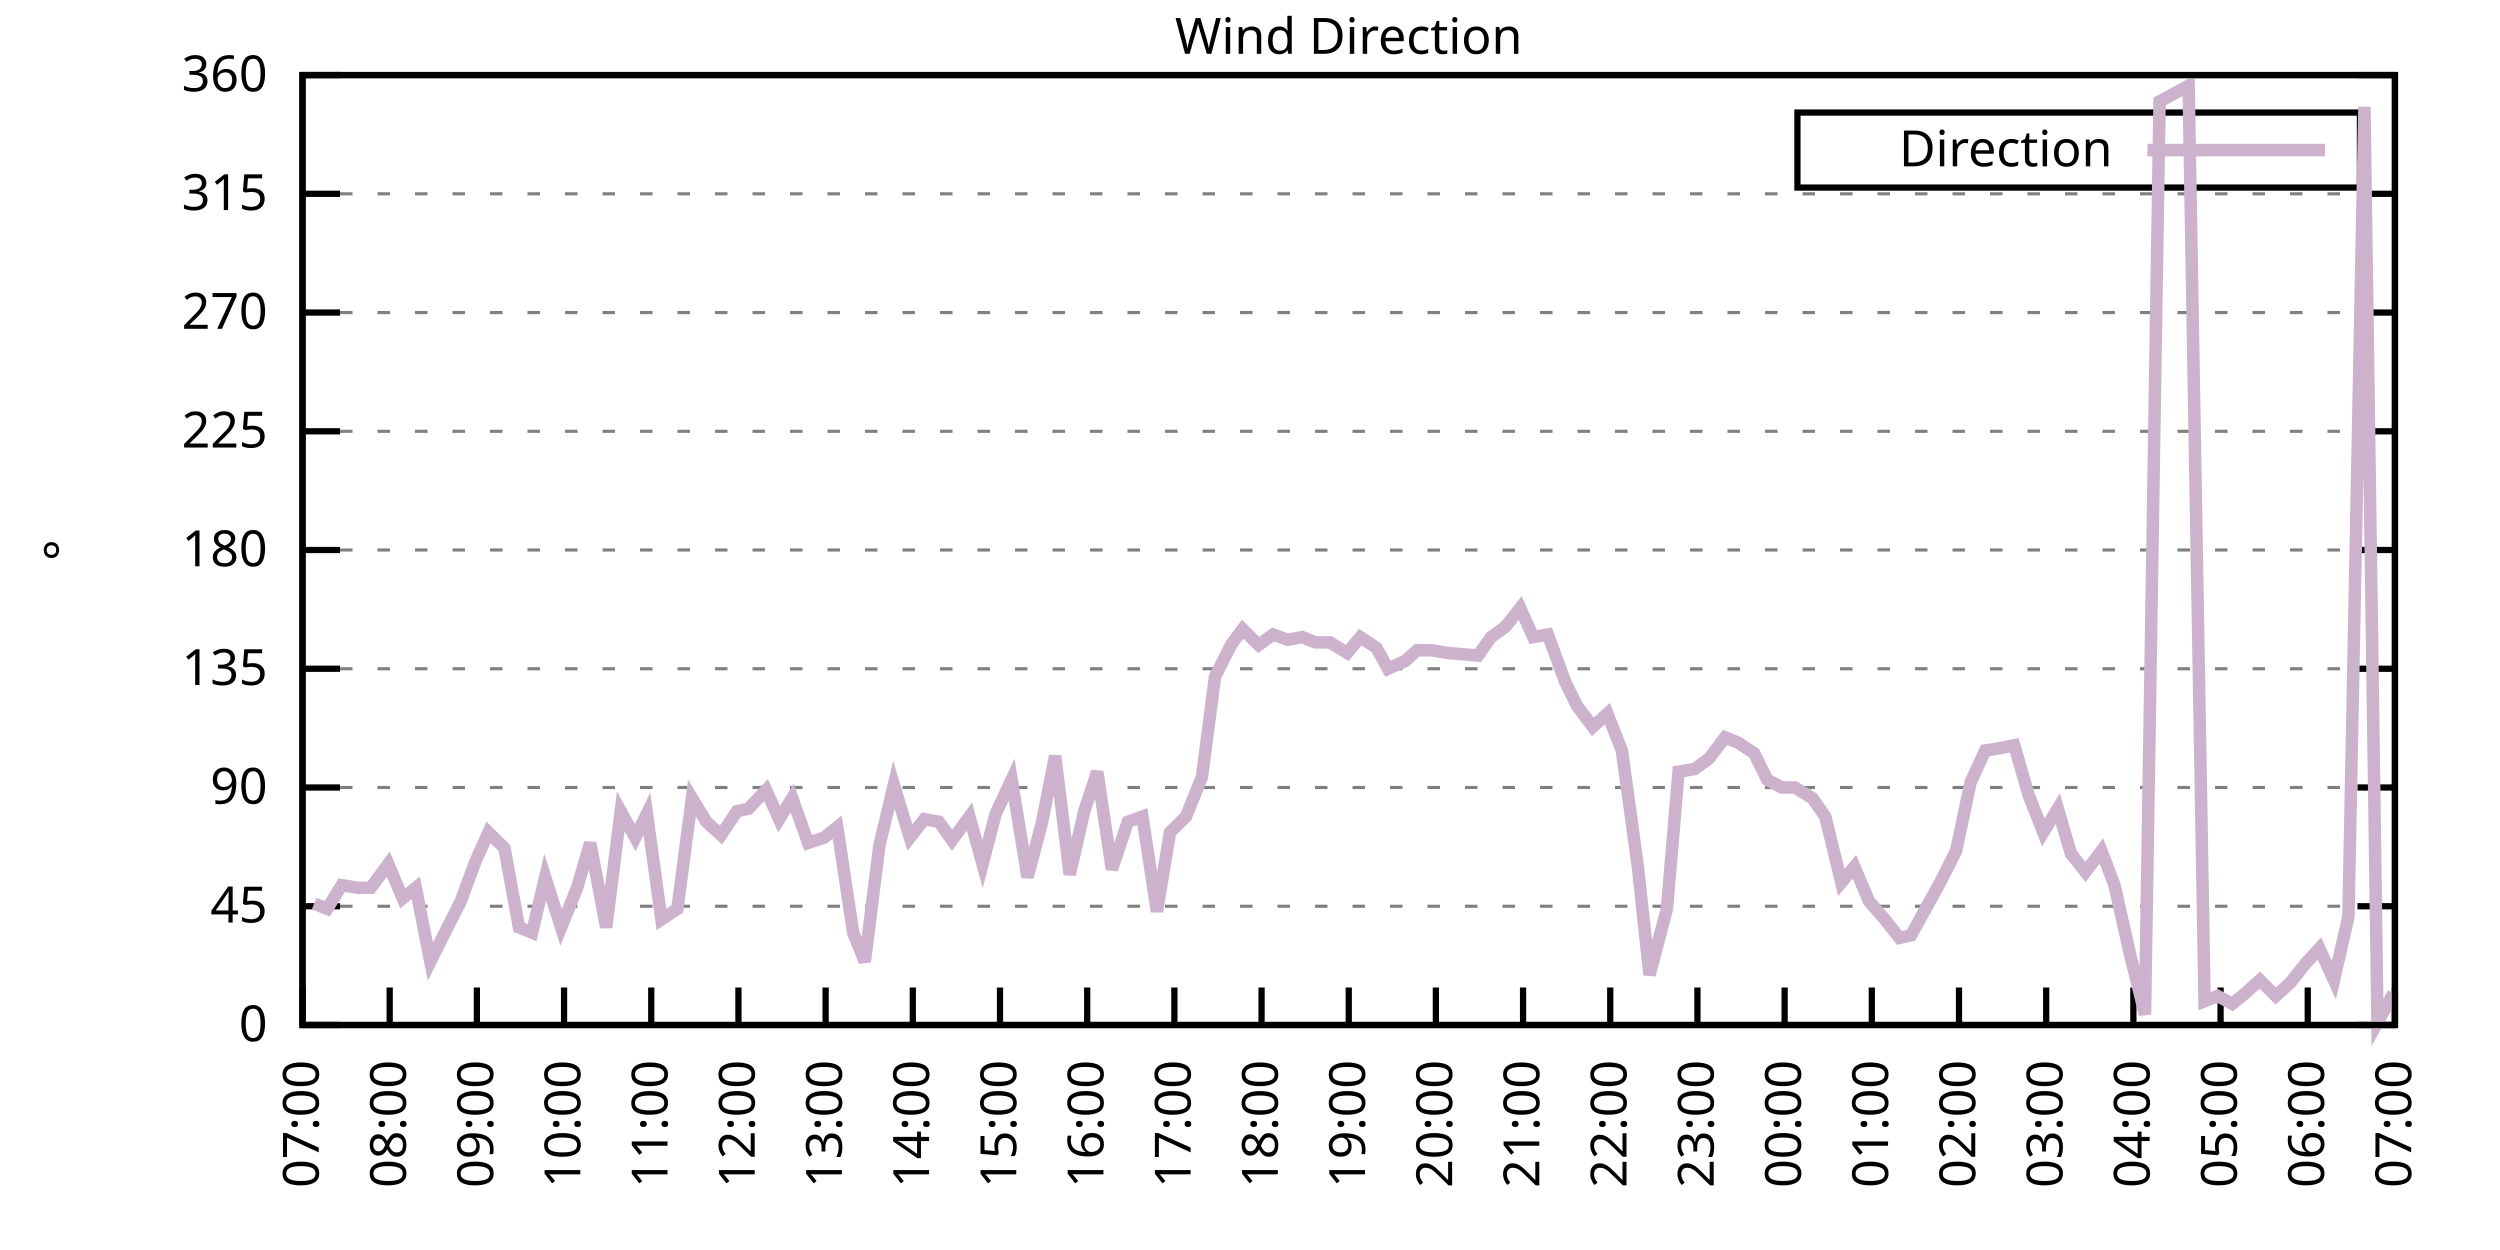
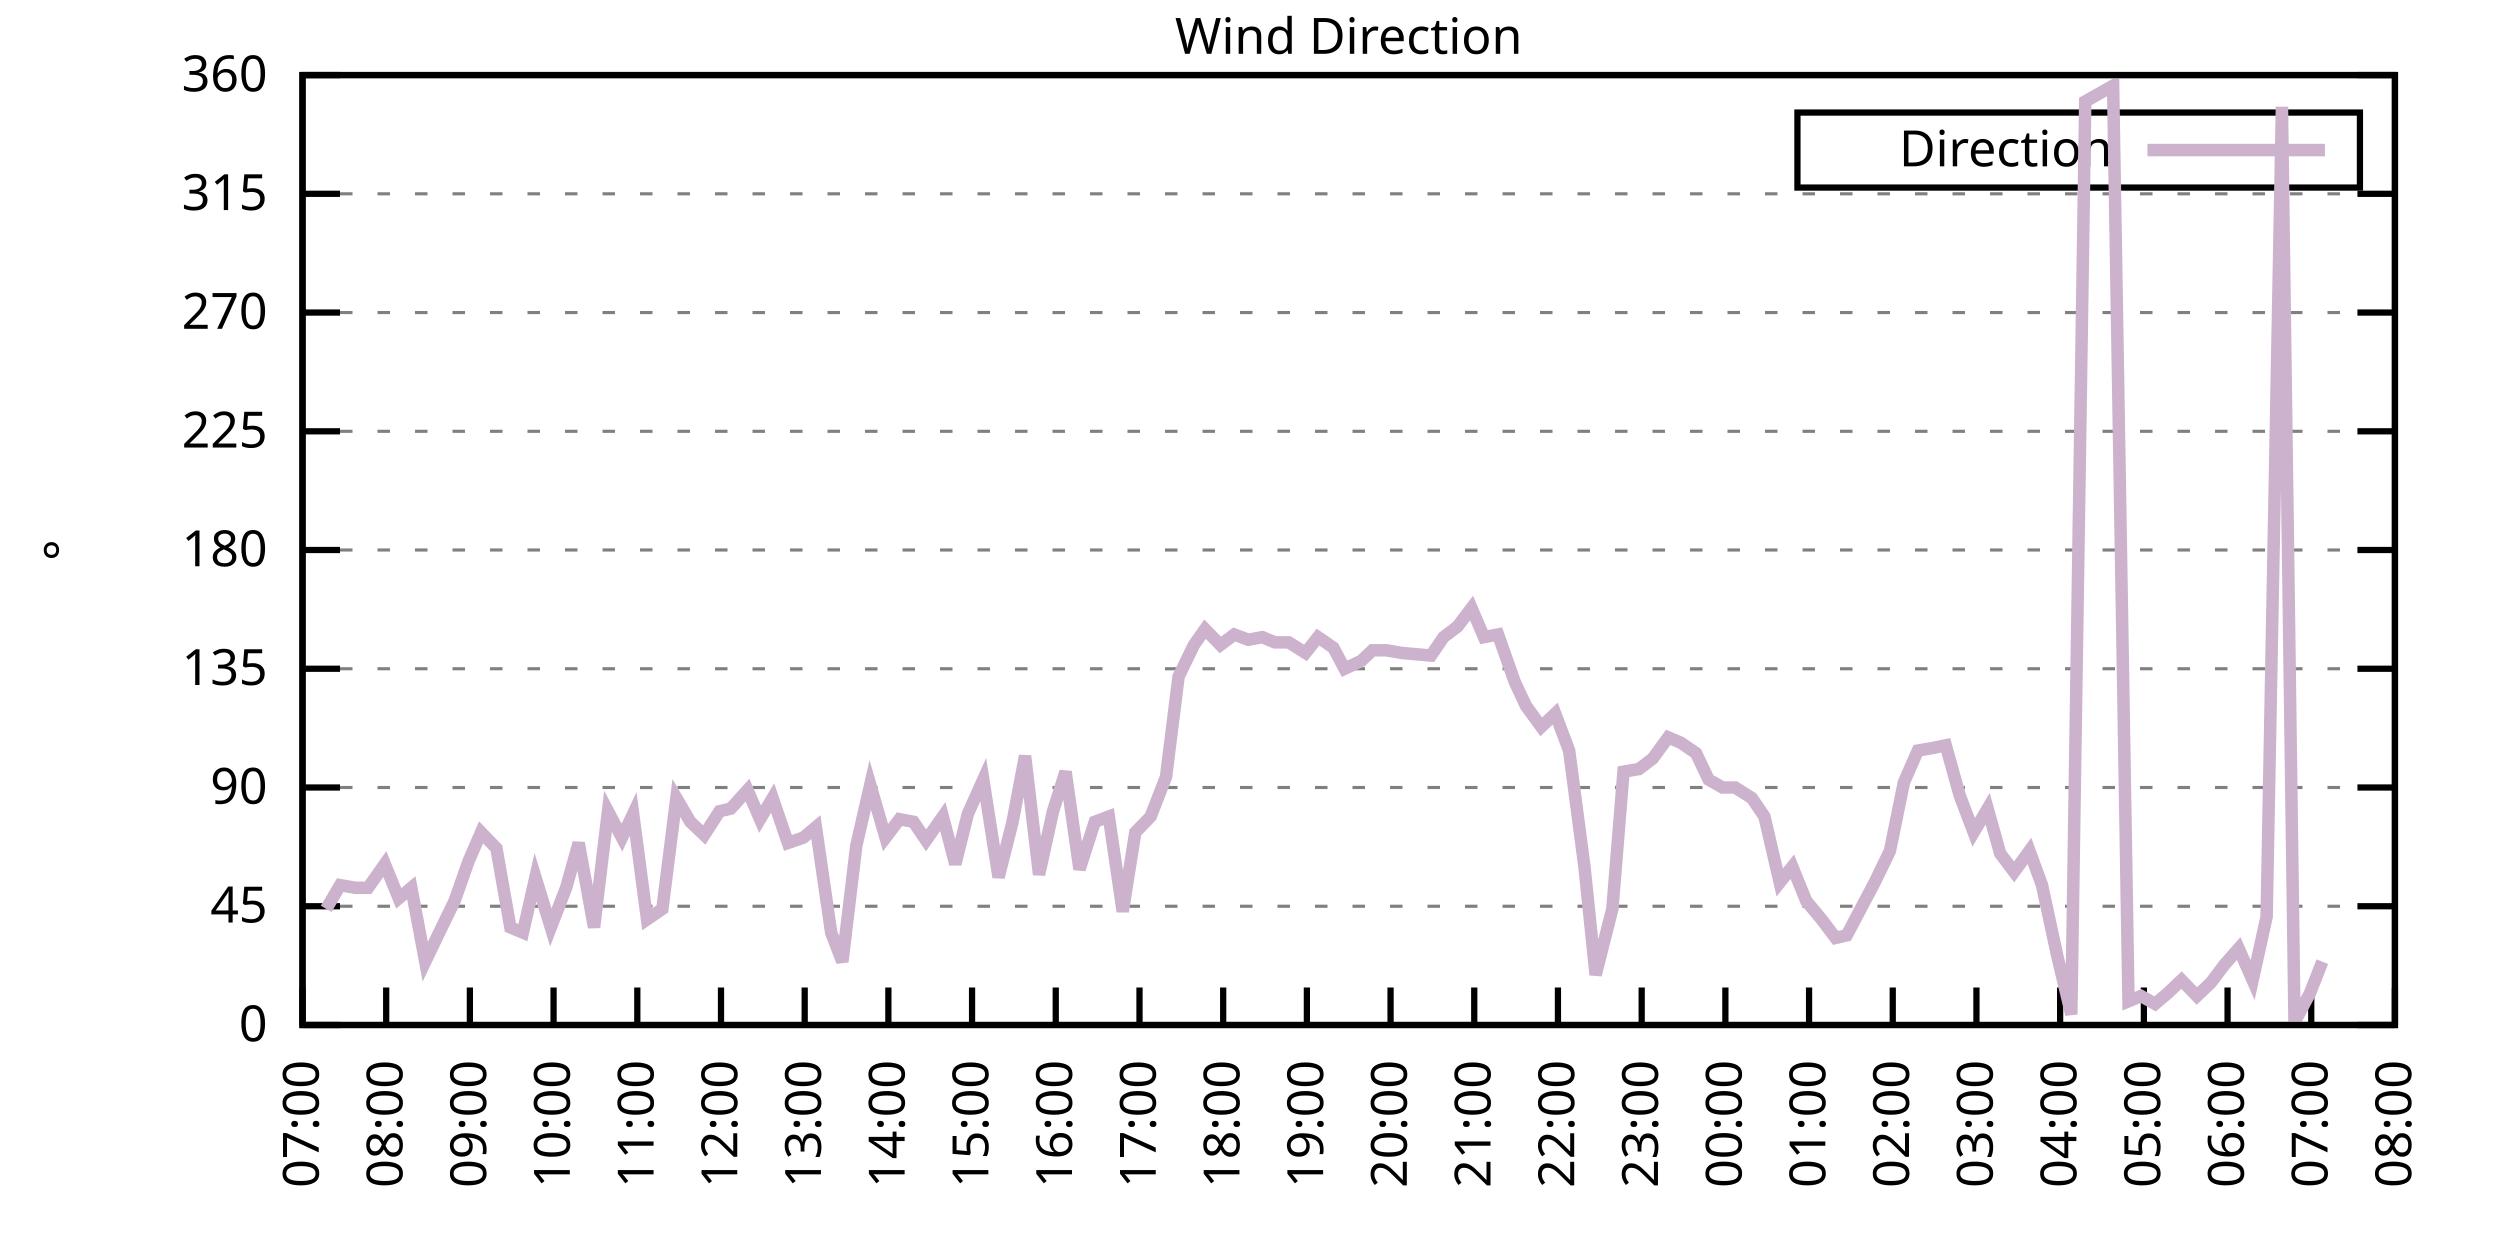
<svg xmlns="http://www.w3.org/2000/svg" xmlns:xlink="http://www.w3.org/1999/xlink" width="400" height="200" viewBox="0 0 400 200">
  <g id="gnuplot_canvas">
    <rect x="0" y="0" width="400" height="200" fill="none" />
    <defs>
      <circle id="gpDot" r="0.5" stroke-width="0.5" stroke="currentColor" />
      <path id="gpPt0" stroke-width="0.333" stroke="currentColor" d="M-1,0 h2 M0,-1 v2" />
      <path id="gpPt1" stroke-width="0.333" stroke="currentColor" d="M-1,-1 L1,1 M1,-1 L-1,1" />
      <path id="gpPt2" stroke-width="0.333" stroke="currentColor" d="M-1,0 L1,0 M0,-1 L0,1 M-1,-1 L1,1 M-1,1 L1,-1" />
      <rect id="gpPt3" stroke-width="0.333" stroke="currentColor" x="-1" y="-1" width="2" height="2" />
      <rect id="gpPt4" stroke-width="0.333" stroke="currentColor" fill="currentColor" x="-1" y="-1" width="2" height="2" />
      <circle id="gpPt5" stroke-width="0.333" stroke="currentColor" cx="0" cy="0" r="1" />
      <use xlink:href="#gpPt5" id="gpPt6" fill="currentColor" stroke="none" />
      <path id="gpPt7" stroke-width="0.333" stroke="currentColor" d="M0,-1.33 L-1.33,0.67 L1.33,0.67 z" />
      <use xlink:href="#gpPt7" id="gpPt8" fill="currentColor" stroke="none" />
      <use xlink:href="#gpPt7" id="gpPt9" stroke="currentColor" transform="rotate(180)" />
      <use xlink:href="#gpPt9" id="gpPt10" fill="currentColor" stroke="none" />
      <use xlink:href="#gpPt3" id="gpPt11" stroke="currentColor" transform="rotate(45)" />
      <use xlink:href="#gpPt11" id="gpPt12" fill="currentColor" stroke="none" />
      <path id="gpPt13" stroke-width="0.333" stroke="currentColor" d="M0,1.330 L1.265,0.411 L0.782,-1.067 L-0.782,-1.076 L-1.265,0.411 z" />
      <use xlink:href="#gpPt13" id="gpPt14" fill="currentColor" stroke="none" />
      <filter id="textbox" filterUnits="objectBoundingBox" x="0" y="0" height="1" width="1">
        <feFlood flood-color="white" flood-opacity="1" result="bgnd" />
        <feComposite in="SourceGraphic" in2="bgnd" operator="atop" />
      </filter>
      <filter id="greybox" filterUnits="objectBoundingBox" x="0" y="0" height="1" width="1">
        <feFlood flood-color="lightgrey" flood-opacity="1" result="grey" />
        <feComposite in="SourceGraphic" in2="grey" operator="atop" />
      </filter>
    </defs>
    <g fill="none" color="white" stroke="currentColor" stroke-width="1.00" stroke-linecap="butt" stroke-linejoin="miter">
</g>
    <g fill="none" color="black" stroke="currentColor" stroke-width="1.00" stroke-linecap="butt" stroke-linejoin="miter">
      <g stroke="none" shape-rendering="crispEdges">
        <polygon fill="rgb(255, 255, 255)" points="48.40,164.00 383.18,164.00 383.18,12.02 48.40,12.02 " />
      </g>
    </g>
    <g fill="none" color="black" stroke="currentColor" stroke-width="1.00" stroke-linecap="butt" stroke-linejoin="miter">
</g>
    <g fill="none" color="black" stroke="black" stroke-width="0.50" stroke-linecap="butt" stroke-linejoin="miter">
</g>
    <g fill="none" color="gray" stroke="currentColor" stroke-width="0.50" stroke-linecap="butt" stroke-linejoin="miter">
      <path stroke="gray" stroke-dasharray="2,4" class="gridline" d="M48.40,164.00 L383.19,164.00  " />
    </g>
    <g fill="none" color="gray" stroke="gray" stroke-width="1.00" stroke-linecap="butt" stroke-linejoin="miter">
</g>
    <g fill="none" color="black" stroke="currentColor" stroke-width="1.00" stroke-linecap="butt" stroke-linejoin="miter">
      <path stroke="black" d="M48.40,164.00 L54.40,164.00 M383.19,164.00 L377.19,164.00  " />
      <g transform="translate(42.80,166.60)" stroke="none" fill="black" font-family="Sans" font-size="8.00" text-anchor="end">
        <text>
          <tspan font-family="Sans"> 0</tspan>
        </text>
      </g>
    </g>
    <g fill="none" color="black" stroke="currentColor" stroke-width="1.00" stroke-linecap="butt" stroke-linejoin="miter">
</g>
    <g fill="none" color="black" stroke="black" stroke-width="0.50" stroke-linecap="butt" stroke-linejoin="miter">
</g>
    <g fill="none" color="gray" stroke="currentColor" stroke-width="0.50" stroke-linecap="butt" stroke-linejoin="miter">
      <path stroke="gray" stroke-dasharray="2,4" class="gridline" d="M48.40,145.00 L383.19,145.00  " />
    </g>
    <g fill="none" color="gray" stroke="gray" stroke-width="1.00" stroke-linecap="butt" stroke-linejoin="miter">
</g>
    <g fill="none" color="black" stroke="currentColor" stroke-width="1.00" stroke-linecap="butt" stroke-linejoin="miter">
      <path stroke="black" d="M48.40,145.00 L54.40,145.00 M383.19,145.00 L377.19,145.00  " />
      <g transform="translate(42.80,147.60)" stroke="none" fill="black" font-family="Sans" font-size="8.00" text-anchor="end">
        <text>
          <tspan font-family="Sans"> 45</tspan>
        </text>
      </g>
    </g>
    <g fill="none" color="black" stroke="currentColor" stroke-width="1.00" stroke-linecap="butt" stroke-linejoin="miter">
</g>
    <g fill="none" color="black" stroke="black" stroke-width="0.50" stroke-linecap="butt" stroke-linejoin="miter">
</g>
    <g fill="none" color="gray" stroke="currentColor" stroke-width="0.50" stroke-linecap="butt" stroke-linejoin="miter">
      <path stroke="gray" stroke-dasharray="2,4" class="gridline" d="M48.40,126.00 L383.19,126.00  " />
    </g>
    <g fill="none" color="gray" stroke="gray" stroke-width="1.00" stroke-linecap="butt" stroke-linejoin="miter">
</g>
    <g fill="none" color="black" stroke="currentColor" stroke-width="1.00" stroke-linecap="butt" stroke-linejoin="miter">
      <path stroke="black" d="M48.40,126.00 L54.40,126.00 M383.19,126.00 L377.19,126.00  " />
      <g transform="translate(42.80,128.60)" stroke="none" fill="black" font-family="Sans" font-size="8.00" text-anchor="end">
        <text>
          <tspan font-family="Sans"> 90</tspan>
        </text>
      </g>
    </g>
    <g fill="none" color="black" stroke="currentColor" stroke-width="1.00" stroke-linecap="butt" stroke-linejoin="miter">
</g>
    <g fill="none" color="black" stroke="black" stroke-width="0.50" stroke-linecap="butt" stroke-linejoin="miter">
</g>
    <g fill="none" color="gray" stroke="currentColor" stroke-width="0.50" stroke-linecap="butt" stroke-linejoin="miter">
      <path stroke="gray" stroke-dasharray="2,4" class="gridline" d="M48.40,107.00 L383.19,107.00  " />
    </g>
    <g fill="none" color="gray" stroke="gray" stroke-width="1.00" stroke-linecap="butt" stroke-linejoin="miter">
</g>
    <g fill="none" color="black" stroke="currentColor" stroke-width="1.00" stroke-linecap="butt" stroke-linejoin="miter">
      <path stroke="black" d="M48.40,107.00 L54.40,107.00 M383.19,107.00 L377.19,107.00  " />
      <g transform="translate(42.80,109.60)" stroke="none" fill="black" font-family="Sans" font-size="8.00" text-anchor="end">
        <text>
          <tspan font-family="Sans"> 135</tspan>
        </text>
      </g>
    </g>
    <g fill="none" color="black" stroke="currentColor" stroke-width="1.00" stroke-linecap="butt" stroke-linejoin="miter">
</g>
    <g fill="none" color="black" stroke="black" stroke-width="0.50" stroke-linecap="butt" stroke-linejoin="miter">
</g>
    <g fill="none" color="gray" stroke="currentColor" stroke-width="0.50" stroke-linecap="butt" stroke-linejoin="miter">
      <path stroke="gray" stroke-dasharray="2,4" class="gridline" d="M48.40,88.00 L383.19,88.00  " />
    </g>
    <g fill="none" color="gray" stroke="gray" stroke-width="1.00" stroke-linecap="butt" stroke-linejoin="miter">
</g>
    <g fill="none" color="black" stroke="currentColor" stroke-width="1.00" stroke-linecap="butt" stroke-linejoin="miter">
      <path stroke="black" d="M48.40,88.00 L54.40,88.00 M383.19,88.00 L377.19,88.00  " />
      <g transform="translate(42.80,90.60)" stroke="none" fill="black" font-family="Sans" font-size="8.00" text-anchor="end">
        <text>
          <tspan font-family="Sans"> 180</tspan>
        </text>
      </g>
    </g>
    <g fill="none" color="black" stroke="currentColor" stroke-width="1.00" stroke-linecap="butt" stroke-linejoin="miter">
</g>
    <g fill="none" color="black" stroke="black" stroke-width="0.50" stroke-linecap="butt" stroke-linejoin="miter">
</g>
    <g fill="none" color="gray" stroke="currentColor" stroke-width="0.50" stroke-linecap="butt" stroke-linejoin="miter">
      <path stroke="gray" stroke-dasharray="2,4" class="gridline" d="M48.40,69.01 L383.19,69.01  " />
    </g>
    <g fill="none" color="gray" stroke="gray" stroke-width="1.00" stroke-linecap="butt" stroke-linejoin="miter">
</g>
    <g fill="none" color="black" stroke="currentColor" stroke-width="1.00" stroke-linecap="butt" stroke-linejoin="miter">
      <path stroke="black" d="M48.40,69.01 L54.40,69.01 M383.19,69.01 L377.19,69.01  " />
      <g transform="translate(42.80,71.61)" stroke="none" fill="black" font-family="Sans" font-size="8.00" text-anchor="end">
        <text>
          <tspan font-family="Sans"> 225</tspan>
        </text>
      </g>
    </g>
    <g fill="none" color="black" stroke="currentColor" stroke-width="1.00" stroke-linecap="butt" stroke-linejoin="miter">
</g>
    <g fill="none" color="black" stroke="black" stroke-width="0.50" stroke-linecap="butt" stroke-linejoin="miter">
</g>
    <g fill="none" color="gray" stroke="currentColor" stroke-width="0.50" stroke-linecap="butt" stroke-linejoin="miter">
      <path stroke="gray" stroke-dasharray="2,4" class="gridline" d="M48.40,50.01 L383.19,50.01  " />
    </g>
    <g fill="none" color="gray" stroke="gray" stroke-width="1.00" stroke-linecap="butt" stroke-linejoin="miter">
</g>
    <g fill="none" color="black" stroke="currentColor" stroke-width="1.00" stroke-linecap="butt" stroke-linejoin="miter">
      <path stroke="black" d="M48.40,50.01 L54.40,50.01 M383.19,50.01 L377.19,50.01  " />
      <g transform="translate(42.80,52.61)" stroke="none" fill="black" font-family="Sans" font-size="8.00" text-anchor="end">
        <text>
          <tspan font-family="Sans"> 270</tspan>
        </text>
      </g>
    </g>
    <g fill="none" color="black" stroke="currentColor" stroke-width="1.00" stroke-linecap="butt" stroke-linejoin="miter">
</g>
    <g fill="none" color="black" stroke="black" stroke-width="0.50" stroke-linecap="butt" stroke-linejoin="miter">
</g>
    <g fill="none" color="gray" stroke="currentColor" stroke-width="0.50" stroke-linecap="butt" stroke-linejoin="miter">
      <path stroke="gray" stroke-dasharray="2,4" class="gridline" d="M48.40,31.01 L383.19,31.01  " />
    </g>
    <g fill="none" color="gray" stroke="gray" stroke-width="1.00" stroke-linecap="butt" stroke-linejoin="miter">
</g>
    <g fill="none" color="black" stroke="currentColor" stroke-width="1.00" stroke-linecap="butt" stroke-linejoin="miter">
      <path stroke="black" d="M48.40,31.01 L54.40,31.01 M383.19,31.01 L377.19,31.01  " />
      <g transform="translate(42.80,33.61)" stroke="none" fill="black" font-family="Sans" font-size="8.00" text-anchor="end">
        <text>
          <tspan font-family="Sans"> 315</tspan>
        </text>
      </g>
    </g>
    <g fill="none" color="black" stroke="currentColor" stroke-width="1.00" stroke-linecap="butt" stroke-linejoin="miter">
</g>
    <g fill="none" color="black" stroke="black" stroke-width="0.50" stroke-linecap="butt" stroke-linejoin="miter">
</g>
    <g fill="none" color="gray" stroke="currentColor" stroke-width="0.50" stroke-linecap="butt" stroke-linejoin="miter">
      <path stroke="gray" stroke-dasharray="2,4" class="gridline" d="M48.40,12.01 L383.19,12.01  " />
    </g>
    <g fill="none" color="gray" stroke="gray" stroke-width="1.00" stroke-linecap="butt" stroke-linejoin="miter">
</g>
    <g fill="none" color="black" stroke="currentColor" stroke-width="1.00" stroke-linecap="butt" stroke-linejoin="miter">
      <path stroke="black" d="M48.40,12.01 L54.40,12.01 M383.19,12.01 L377.19,12.01  " />
      <g transform="translate(42.80,14.61)" stroke="none" fill="black" font-family="Sans" font-size="8.00" text-anchor="end">
        <text>
          <tspan font-family="Sans"> 360</tspan>
        </text>
      </g>
    </g>
    <g fill="none" color="black" stroke="currentColor" stroke-width="1.00" stroke-linecap="butt" stroke-linejoin="miter">
      <path stroke="black" d="M48.40,164.00 L48.40,158.00  " />
      <g transform="translate(51.00,169.60) rotate(270.00)" stroke="none" fill="black" font-family="Sans" font-size="8.00" text-anchor="end">
        <text>
          <tspan font-family="Sans">07:00</tspan>
        </text>
      </g>
    </g>
    <g fill="none" color="black" stroke="currentColor" stroke-width="1.00" stroke-linecap="butt" stroke-linejoin="miter">
-       <path stroke="black" d="M62.35,164.00 L62.35,158.00  " />
-       <g transform="translate(64.95,169.60) rotate(270.00)" stroke="none" fill="black" font-family="Sans" font-size="8.00" text-anchor="end">
+       <path stroke="black" d="M61.79,164.00 L61.79,158.00  " />
+       <g transform="translate(64.39,169.60) rotate(270.00)" stroke="none" fill="black" font-family="Sans" font-size="8.00" text-anchor="end">
        <text>
          <tspan font-family="Sans">08:00</tspan>
        </text>
      </g>
    </g>
    <g fill="none" color="black" stroke="currentColor" stroke-width="1.00" stroke-linecap="butt" stroke-linejoin="miter">
-       <path stroke="black" d="M76.30,164.00 L76.30,158.00  " />
-       <g transform="translate(78.90,169.60) rotate(270.00)" stroke="none" fill="black" font-family="Sans" font-size="8.00" text-anchor="end">
+       <path stroke="black" d="M75.18,164.00 L75.18,158.00  " />
+       <g transform="translate(77.78,169.60) rotate(270.00)" stroke="none" fill="black" font-family="Sans" font-size="8.00" text-anchor="end">
        <text>
          <tspan font-family="Sans">09:00</tspan>
        </text>
      </g>
    </g>
    <g fill="none" color="black" stroke="currentColor" stroke-width="1.00" stroke-linecap="butt" stroke-linejoin="miter">
-       <path stroke="black" d="M90.25,164.00 L90.25,158.00  " />
-       <g transform="translate(92.85,169.60) rotate(270.00)" stroke="none" fill="black" font-family="Sans" font-size="8.00" text-anchor="end">
+       <path stroke="black" d="M88.57,164.00 L88.57,158.00  " />
+       <g transform="translate(91.17,169.60) rotate(270.00)" stroke="none" fill="black" font-family="Sans" font-size="8.00" text-anchor="end">
        <text>
          <tspan font-family="Sans">10:00</tspan>
        </text>
      </g>
    </g>
    <g fill="none" color="black" stroke="currentColor" stroke-width="1.00" stroke-linecap="butt" stroke-linejoin="miter">
-       <path stroke="black" d="M104.20,164.00 L104.20,158.00  " />
-       <g transform="translate(106.80,169.60) rotate(270.00)" stroke="none" fill="black" font-family="Sans" font-size="8.00" text-anchor="end">
+       <path stroke="black" d="M101.97,164.00 L101.97,158.00  " />
+       <g transform="translate(104.57,169.60) rotate(270.00)" stroke="none" fill="black" font-family="Sans" font-size="8.00" text-anchor="end">
        <text>
          <tspan font-family="Sans">11:00</tspan>
        </text>
      </g>
    </g>
    <g fill="none" color="black" stroke="currentColor" stroke-width="1.00" stroke-linecap="butt" stroke-linejoin="miter">
-       <path stroke="black" d="M118.15,164.00 L118.15,158.00  " />
-       <g transform="translate(120.75,169.60) rotate(270.00)" stroke="none" fill="black" font-family="Sans" font-size="8.00" text-anchor="end">
+       <path stroke="black" d="M115.36,164.00 L115.36,158.00  " />
+       <g transform="translate(117.96,169.60) rotate(270.00)" stroke="none" fill="black" font-family="Sans" font-size="8.00" text-anchor="end">
        <text>
          <tspan font-family="Sans">12:00</tspan>
        </text>
      </g>
    </g>
    <g fill="none" color="black" stroke="currentColor" stroke-width="1.00" stroke-linecap="butt" stroke-linejoin="miter">
-       <path stroke="black" d="M132.10,164.00 L132.10,158.00  " />
-       <g transform="translate(134.70,169.60) rotate(270.00)" stroke="none" fill="black" font-family="Sans" font-size="8.00" text-anchor="end">
+       <path stroke="black" d="M128.75,164.00 L128.75,158.00  " />
+       <g transform="translate(131.35,169.60) rotate(270.00)" stroke="none" fill="black" font-family="Sans" font-size="8.00" text-anchor="end">
        <text>
          <tspan font-family="Sans">13:00</tspan>
        </text>
      </g>
    </g>
    <g fill="none" color="black" stroke="currentColor" stroke-width="1.00" stroke-linecap="butt" stroke-linejoin="miter">
-       <path stroke="black" d="M146.05,164.00 L146.05,158.00  " />
-       <g transform="translate(148.65,169.60) rotate(270.00)" stroke="none" fill="black" font-family="Sans" font-size="8.00" text-anchor="end">
+       <path stroke="black" d="M142.14,164.00 L142.14,158.00  " />
+       <g transform="translate(144.74,169.60) rotate(270.00)" stroke="none" fill="black" font-family="Sans" font-size="8.00" text-anchor="end">
        <text>
          <tspan font-family="Sans">14:00</tspan>
        </text>
      </g>
    </g>
    <g fill="none" color="black" stroke="currentColor" stroke-width="1.00" stroke-linecap="butt" stroke-linejoin="miter">
-       <path stroke="black" d="M160.00,164.00 L160.00,158.00  " />
-       <g transform="translate(162.60,169.60) rotate(270.00)" stroke="none" fill="black" font-family="Sans" font-size="8.00" text-anchor="end">
+       <path stroke="black" d="M155.53,164.00 L155.53,158.00  " />
+       <g transform="translate(158.13,169.60) rotate(270.00)" stroke="none" fill="black" font-family="Sans" font-size="8.00" text-anchor="end">
        <text>
          <tspan font-family="Sans">15:00</tspan>
        </text>
      </g>
    </g>
    <g fill="none" color="black" stroke="currentColor" stroke-width="1.00" stroke-linecap="butt" stroke-linejoin="miter">
-       <path stroke="black" d="M173.95,164.00 L173.95,158.00  " />
-       <g transform="translate(176.55,169.60) rotate(270.00)" stroke="none" fill="black" font-family="Sans" font-size="8.00" text-anchor="end">
+       <path stroke="black" d="M168.92,164.00 L168.92,158.00  " />
+       <g transform="translate(171.52,169.60) rotate(270.00)" stroke="none" fill="black" font-family="Sans" font-size="8.00" text-anchor="end">
        <text>
          <tspan font-family="Sans">16:00</tspan>
        </text>
      </g>
    </g>
    <g fill="none" color="black" stroke="currentColor" stroke-width="1.00" stroke-linecap="butt" stroke-linejoin="miter">
-       <path stroke="black" d="M187.90,164.00 L187.90,158.00  " />
-       <g transform="translate(190.50,169.60) rotate(270.00)" stroke="none" fill="black" font-family="Sans" font-size="8.00" text-anchor="end">
+       <path stroke="black" d="M182.32,164.00 L182.32,158.00  " />
+       <g transform="translate(184.92,169.60) rotate(270.00)" stroke="none" fill="black" font-family="Sans" font-size="8.00" text-anchor="end">
        <text>
          <tspan font-family="Sans">17:00</tspan>
        </text>
      </g>
    </g>
    <g fill="none" color="black" stroke="currentColor" stroke-width="1.00" stroke-linecap="butt" stroke-linejoin="miter">
-       <path stroke="black" d="M201.85,164.00 L201.85,158.00  " />
-       <g transform="translate(204.45,169.60) rotate(270.00)" stroke="none" fill="black" font-family="Sans" font-size="8.00" text-anchor="end">
+       <path stroke="black" d="M195.71,164.00 L195.71,158.00  " />
+       <g transform="translate(198.31,169.60) rotate(270.00)" stroke="none" fill="black" font-family="Sans" font-size="8.00" text-anchor="end">
        <text>
          <tspan font-family="Sans">18:00</tspan>
        </text>
      </g>
    </g>
    <g fill="none" color="black" stroke="currentColor" stroke-width="1.00" stroke-linecap="butt" stroke-linejoin="miter">
-       <path stroke="black" d="M215.80,164.00 L215.80,158.00  " />
-       <g transform="translate(218.40,169.60) rotate(270.00)" stroke="none" fill="black" font-family="Sans" font-size="8.00" text-anchor="end">
+       <path stroke="black" d="M209.10,164.00 L209.10,158.00  " />
+       <g transform="translate(211.70,169.60) rotate(270.00)" stroke="none" fill="black" font-family="Sans" font-size="8.00" text-anchor="end">
        <text>
          <tspan font-family="Sans">19:00</tspan>
        </text>
      </g>
    </g>
    <g fill="none" color="black" stroke="currentColor" stroke-width="1.00" stroke-linecap="butt" stroke-linejoin="miter">
-       <path stroke="black" d="M229.74,164.00 L229.74,158.00  " />
-       <g transform="translate(232.34,169.60) rotate(270.00)" stroke="none" fill="black" font-family="Sans" font-size="8.00" text-anchor="end">
+       <path stroke="black" d="M222.49,164.00 L222.49,158.00  " />
+       <g transform="translate(225.09,169.60) rotate(270.00)" stroke="none" fill="black" font-family="Sans" font-size="8.00" text-anchor="end">
        <text>
          <tspan font-family="Sans">20:00</tspan>
        </text>
      </g>
    </g>
    <g fill="none" color="black" stroke="currentColor" stroke-width="1.00" stroke-linecap="butt" stroke-linejoin="miter">
-       <path stroke="black" d="M243.69,164.00 L243.69,158.00  " />
-       <g transform="translate(246.29,169.60) rotate(270.00)" stroke="none" fill="black" font-family="Sans" font-size="8.00" text-anchor="end">
+       <path stroke="black" d="M235.88,164.00 L235.88,158.00  " />
+       <g transform="translate(238.48,169.60) rotate(270.00)" stroke="none" fill="black" font-family="Sans" font-size="8.00" text-anchor="end">
        <text>
          <tspan font-family="Sans">21:00</tspan>
        </text>
      </g>
    </g>
    <g fill="none" color="black" stroke="currentColor" stroke-width="1.00" stroke-linecap="butt" stroke-linejoin="miter">
-       <path stroke="black" d="M257.64,164.00 L257.64,158.00  " />
-       <g transform="translate(260.24,169.60) rotate(270.00)" stroke="none" fill="black" font-family="Sans" font-size="8.00" text-anchor="end">
+       <path stroke="black" d="M249.27,164.00 L249.27,158.00  " />
+       <g transform="translate(251.87,169.60) rotate(270.00)" stroke="none" fill="black" font-family="Sans" font-size="8.00" text-anchor="end">
        <text>
          <tspan font-family="Sans">22:00</tspan>
        </text>
      </g>
    </g>
    <g fill="none" color="black" stroke="currentColor" stroke-width="1.00" stroke-linecap="butt" stroke-linejoin="miter">
-       <path stroke="black" d="M271.59,164.00 L271.59,158.00  " />
-       <g transform="translate(274.19,169.60) rotate(270.00)" stroke="none" fill="black" font-family="Sans" font-size="8.00" text-anchor="end">
+       <path stroke="black" d="M262.67,164.00 L262.67,158.00  " />
+       <g transform="translate(265.27,169.60) rotate(270.00)" stroke="none" fill="black" font-family="Sans" font-size="8.00" text-anchor="end">
        <text>
          <tspan font-family="Sans">23:00</tspan>
        </text>
      </g>
    </g>
    <g fill="none" color="black" stroke="currentColor" stroke-width="1.00" stroke-linecap="butt" stroke-linejoin="miter">
-       <path stroke="black" d="M285.54,164.00 L285.54,158.00  " />
-       <g transform="translate(288.14,169.60) rotate(270.00)" stroke="none" fill="black" font-family="Sans" font-size="8.00" text-anchor="end">
+       <path stroke="black" d="M276.06,164.00 L276.06,158.00  " />
+       <g transform="translate(278.66,169.60) rotate(270.00)" stroke="none" fill="black" font-family="Sans" font-size="8.00" text-anchor="end">
        <text>
          <tspan font-family="Sans">00:00</tspan>
        </text>
      </g>
    </g>
    <g fill="none" color="black" stroke="currentColor" stroke-width="1.00" stroke-linecap="butt" stroke-linejoin="miter">
-       <path stroke="black" d="M299.49,164.00 L299.49,158.00  " />
-       <g transform="translate(302.09,169.60) rotate(270.00)" stroke="none" fill="black" font-family="Sans" font-size="8.00" text-anchor="end">
+       <path stroke="black" d="M289.45,164.00 L289.45,158.00  " />
+       <g transform="translate(292.05,169.60) rotate(270.00)" stroke="none" fill="black" font-family="Sans" font-size="8.00" text-anchor="end">
        <text>
          <tspan font-family="Sans">01:00</tspan>
        </text>
      </g>
    </g>
    <g fill="none" color="black" stroke="currentColor" stroke-width="1.00" stroke-linecap="butt" stroke-linejoin="miter">
-       <path stroke="black" d="M313.44,164.00 L313.44,158.00  " />
-       <g transform="translate(316.04,169.60) rotate(270.00)" stroke="none" fill="black" font-family="Sans" font-size="8.00" text-anchor="end">
+       <path stroke="black" d="M302.84,164.00 L302.84,158.00  " />
+       <g transform="translate(305.44,169.60) rotate(270.00)" stroke="none" fill="black" font-family="Sans" font-size="8.00" text-anchor="end">
        <text>
          <tspan font-family="Sans">02:00</tspan>
        </text>
      </g>
    </g>
    <g fill="none" color="black" stroke="currentColor" stroke-width="1.00" stroke-linecap="butt" stroke-linejoin="miter">
-       <path stroke="black" d="M327.39,164.00 L327.39,158.00  " />
-       <g transform="translate(329.99,169.60) rotate(270.00)" stroke="none" fill="black" font-family="Sans" font-size="8.00" text-anchor="end">
+       <path stroke="black" d="M316.23,164.00 L316.23,158.00  " />
+       <g transform="translate(318.83,169.60) rotate(270.00)" stroke="none" fill="black" font-family="Sans" font-size="8.00" text-anchor="end">
        <text>
          <tspan font-family="Sans">03:00</tspan>
        </text>
      </g>
    </g>
    <g fill="none" color="black" stroke="currentColor" stroke-width="1.00" stroke-linecap="butt" stroke-linejoin="miter">
-       <path stroke="black" d="M341.34,164.00 L341.34,158.00  " />
-       <g transform="translate(343.94,169.60) rotate(270.00)" stroke="none" fill="black" font-family="Sans" font-size="8.00" text-anchor="end">
+       <path stroke="black" d="M329.62,164.00 L329.62,158.00  " />
+       <g transform="translate(332.22,169.60) rotate(270.00)" stroke="none" fill="black" font-family="Sans" font-size="8.00" text-anchor="end">
        <text>
          <tspan font-family="Sans">04:00</tspan>
        </text>
      </g>
    </g>
    <g fill="none" color="black" stroke="currentColor" stroke-width="1.00" stroke-linecap="butt" stroke-linejoin="miter">
-       <path stroke="black" d="M355.29,164.00 L355.29,158.00  " />
-       <g transform="translate(357.89,169.60) rotate(270.00)" stroke="none" fill="black" font-family="Sans" font-size="8.00" text-anchor="end">
+       <path stroke="black" d="M343.02,164.00 L343.02,158.00  " />
+       <g transform="translate(345.62,169.60) rotate(270.00)" stroke="none" fill="black" font-family="Sans" font-size="8.00" text-anchor="end">
        <text>
          <tspan font-family="Sans">05:00</tspan>
        </text>
      </g>
    </g>
    <g fill="none" color="black" stroke="currentColor" stroke-width="1.00" stroke-linecap="butt" stroke-linejoin="miter">
-       <path stroke="black" d="M369.24,164.00 L369.24,158.00  " />
-       <g transform="translate(371.84,169.60) rotate(270.00)" stroke="none" fill="black" font-family="Sans" font-size="8.00" text-anchor="end">
+       <path stroke="black" d="M356.41,164.00 L356.41,158.00  " />
+       <g transform="translate(359.01,169.60) rotate(270.00)" stroke="none" fill="black" font-family="Sans" font-size="8.00" text-anchor="end">
        <text>
          <tspan font-family="Sans">06:00</tspan>
+         </text>
+       </g>
+     </g>
+     <g fill="none" color="black" stroke="currentColor" stroke-width="1.00" stroke-linecap="butt" stroke-linejoin="miter">
+       <path stroke="black" d="M369.80,164.00 L369.80,158.00  " />
+       <g transform="translate(372.40,169.60) rotate(270.00)" stroke="none" fill="black" font-family="Sans" font-size="8.00" text-anchor="end">
+         <text>
+           <tspan font-family="Sans">07:00</tspan>
        </text>
      </g>
    </g>
    <g fill="none" color="black" stroke="currentColor" stroke-width="1.00" stroke-linecap="butt" stroke-linejoin="miter">
      <path stroke="black" d="M383.19,164.00 L383.19,158.00  " />
      <g transform="translate(385.79,169.60) rotate(270.00)" stroke="none" fill="black" font-family="Sans" font-size="8.00" text-anchor="end">
        <text>
-           <tspan font-family="Sans">07:00</tspan>
+           <tspan font-family="Sans">08:00</tspan>
        </text>
      </g>
    </g>
    <g fill="none" color="black" stroke="currentColor" stroke-width="1.00" stroke-linecap="butt" stroke-linejoin="miter">
</g>
    <g fill="none" color="black" stroke="currentColor" stroke-width="1.00" stroke-linecap="butt" stroke-linejoin="miter">
      <path stroke="black" d="M48.40,12.01 L48.40,164.00 L383.19,164.00 L383.19,12.01 L48.40,12.01 Z  " />
    </g>
    <g fill="none" color="black" stroke="currentColor" stroke-width="1.00" stroke-linecap="butt" stroke-linejoin="miter">
</g>
    <g fill="none" color="black" stroke="currentColor" stroke-width="1.00" stroke-linecap="butt" stroke-linejoin="miter">
      <path stroke="black" d="M287.59,30.01 L287.59,18.01 L377.59,18.01 L377.59,30.01 L287.59,30.01 Z  " />
    </g>
    <g id="Wind_direction_plot_1">
      <g fill="none" color="white" stroke="black" stroke-width="2.00" stroke-linecap="butt" stroke-linejoin="miter">
</g>
      <g fill="none" color="black" stroke="currentColor" stroke-width="2.00" stroke-linecap="butt" stroke-linejoin="miter">
        <g transform="translate(337.99,26.61)" stroke="none" fill="black" font-family="Sans" font-size="8.00" text-anchor="end">
          <text>
            <tspan font-family="Sans">Direction</tspan>
          </text>
        </g>
      </g>
      <g fill="none" color="black" stroke="currentColor" stroke-width="2.00" stroke-linecap="butt" stroke-linejoin="miter">
-         <path stroke="rgb(204, 178, 204)" d="M343.59,24.01 L371.99,24.01 M50.26,144.58 L52.35,145.42 L54.68,141.62 L57.23,142.05 L59.33,142.05 L62.12,138.25   L64.44,143.73 L66.53,142.05 L68.86,153.87 L71.18,149.22 L73.74,144.16 L76.07,137.82 L78.16,133.18 L80.72,135.71   L83.04,148.38 L85.13,149.22 L87.23,140.36 L89.78,148.38 L92.34,142.05 L94.43,134.87 L96.99,148.38 L99.32,129.80   L101.64,134.02 L103.50,130.22 L105.83,147.11 L108.38,145.42 L110.71,127.69 L113.03,131.49 L115.36,133.60 L117.92,129.80   L119.78,129.38 L122.57,126.42 L124.66,131.07 L126.75,127.69 L129.31,134.87 L131.87,134.02 L133.96,132.34 L136.51,149.22   L138.37,153.87 L140.70,135.29 L143.02,125.58 L145.58,134.02 L147.91,131.07 L150.23,131.49 L152.32,134.45 L155.11,130.65   L157.21,138.25 L159.30,130.22 L161.86,124.74 L164.41,140.36 L166.74,131.49 L168.83,120.94 L171.16,139.93 L173.48,129.80   L175.57,123.47 L177.90,139.09 L180.46,131.49 L182.78,130.65 L185.11,145.85 L187.20,133.18 L189.76,130.65 L192.31,124.31   L194.41,108.27 L196.96,103.20 L198.82,100.67 L201.38,103.20 L203.71,101.52 L206.03,102.36 L208.36,101.94 L210.45,102.78   L212.77,102.78 L215.56,104.47 L217.65,101.94 L220.21,103.63 L222.07,107.00 L224.86,105.74 L226.72,104.05 L229.05,104.05   L231.60,104.47 L236.49,104.89 L238.58,101.94 L240.90,100.25 L243.23,97.29 L245.32,101.94 L247.65,101.52 L250.44,109.11   L252.30,112.91 L254.85,116.29 L257.18,114.18 L259.50,120.09 L262.06,138.67 L263.92,155.98 L266.71,145.42 L268.57,123.47   L271.13,123.05 L273.45,121.36 L276.01,117.98 L278.10,118.83 L280.66,120.51 L282.75,124.74 L285.08,126.00 L287.17,126.00   L289.96,127.69 L292.05,130.65 L294.61,141.20 L296.70,138.67 L299.03,144.16 L301.58,147.11 L303.91,150.07 L305.77,149.65   L308.33,145.00 L310.42,141.20 L312.98,136.14 L315.30,125.16 L317.63,120.09 L320.18,119.67 L322.28,119.25 L324.60,127.27   L326.93,133.18 L329.25,129.38 L331.34,136.56 L333.67,139.51 L336.23,136.14 L338.32,141.62 L340.88,153.02 L343.20,162.31   L345.53,16.23 L347.85,14.97 L350.18,13.70 L352.73,160.20 L354.83,159.36 L357.15,160.62 L359.24,158.93 L361.57,156.82   L364.13,159.36 L366.45,157.24 L368.78,154.29 L371.10,151.76 L373.43,156.82 L375.75,146.69 L378.31,17.08 L380.40,163.58   L382.96,158.93  " />
+         <path stroke="rgb(204, 178, 204)" d="M343.59,24.01 L371.99,24.01 M52.19,145.42 L54.43,141.62 L56.88,142.05 L58.89,142.05 L61.57,138.25 L63.80,143.73   L65.81,142.05 L68.04,153.87 L70.27,149.22 L72.73,144.16 L74.96,137.82 L76.97,133.18 L79.42,135.71 L81.66,148.38   L83.66,149.22 L85.67,140.36 L88.13,148.38 L90.58,142.05 L92.59,134.87 L95.05,148.38 L97.28,129.80 L99.51,134.02   L101.30,130.22 L103.53,147.11 L105.98,145.42 L108.22,127.69 L110.45,131.49 L112.68,133.60 L115.13,129.80 L116.92,129.38   L119.60,126.42 L121.61,131.07 L123.62,127.69 L126.07,134.87 L128.53,134.02 L130.54,132.34 L132.99,149.22 L134.78,153.87   L137.01,135.29 L139.24,125.58 L141.69,134.02 L143.93,131.07 L146.16,131.49 L148.17,134.45 L150.85,130.65 L152.85,138.25   L154.86,130.22 L157.32,124.74 L159.77,140.36 L162.01,131.49 L164.01,120.94 L166.25,139.93 L168.48,129.80 L170.49,123.47   L172.72,139.09 L175.17,131.49 L177.41,130.65 L179.64,145.85 L181.65,133.18 L184.10,130.65 L186.56,124.31 L188.57,108.27   L191.02,103.20 L192.81,100.67 L195.26,103.20 L197.49,101.52 L199.73,102.36 L201.96,101.94 L203.97,102.78 L206.20,102.78   L208.88,104.47 L210.88,101.94 L213.34,103.63 L215.13,107.00 L217.80,105.74 L219.59,104.05 L221.82,104.05 L224.28,104.47   L228.96,104.89 L230.97,101.94 L233.20,100.25 L235.44,97.29 L237.44,101.94 L239.68,101.52 L242.36,109.11 L244.14,112.91   L246.60,116.29 L248.83,114.18 L251.06,120.09 L253.51,138.67 L255.30,155.98 L257.98,145.42 L259.76,123.47 L262.22,123.05   L264.45,121.36 L266.91,117.98 L268.92,118.83 L271.37,120.51 L273.38,124.74 L275.61,126.00 L277.62,126.00 L280.30,127.69   L282.31,130.65 L284.76,141.20 L286.77,138.67 L289.00,144.16 L291.46,147.11 L293.69,150.07 L295.48,149.65 L297.93,145.00   L299.94,141.20 L302.39,136.14 L304.63,125.16 L306.86,120.09 L309.31,119.67 L311.32,119.25 L313.55,127.27 L315.79,133.18   L318.02,129.38 L320.03,136.56 L322.26,139.51 L324.71,136.14 L326.72,141.62 L329.18,153.02 L331.41,162.31 L333.64,16.23   L335.87,14.97 L338.10,13.70 L340.56,160.20 L342.57,159.36 L344.80,160.62 L346.81,158.93 L349.04,156.82 L351.50,159.36   L353.73,157.24 L355.96,154.29 L358.19,151.76 L360.42,156.82 L362.66,146.69 L365.11,17.08 L367.12,163.58 L369.58,158.93   L371.58,153.87  " />
      </g>
    </g>
    <g fill="none" color="black" stroke="currentColor" stroke-width="2.00" stroke-linecap="butt" stroke-linejoin="miter">
</g>
    <g fill="none" color="black" stroke="black" stroke-width="1.00" stroke-linecap="butt" stroke-linejoin="miter">
</g>
    <g fill="none" color="black" stroke="currentColor" stroke-width="1.00" stroke-linecap="butt" stroke-linejoin="miter">
      <path stroke="black" d="M48.40,12.01 L48.40,164.00 L383.19,164.00 L383.19,12.01 L48.40,12.01 Z  " />
      <g transform="translate(12.80,88.01) rotate(270.00)" stroke="none" fill="black" font-family="Sans" font-size="8.00" text-anchor="middle">
        <text>
          <tspan font-family="Sans">°</tspan>
        </text>
      </g>
    </g>
    <g fill="none" color="black" stroke="currentColor" stroke-width="1.00" stroke-linecap="butt" stroke-linejoin="miter">
</g>
    <g fill="none" color="black" stroke="currentColor" stroke-width="1.00" stroke-linecap="butt" stroke-linejoin="miter">
      <g transform="translate(215.79,8.61)" stroke="none" fill="black" font-family="Sans" font-size="8.00" text-anchor="middle">
        <text>
          <tspan font-family="Sans">Wind Direction</tspan>
        </text>
      </g>
    </g>
    <g fill="none" color="black" stroke="currentColor" stroke-width="1.00" stroke-linecap="butt" stroke-linejoin="miter">
</g>
  </g>
</svg>
